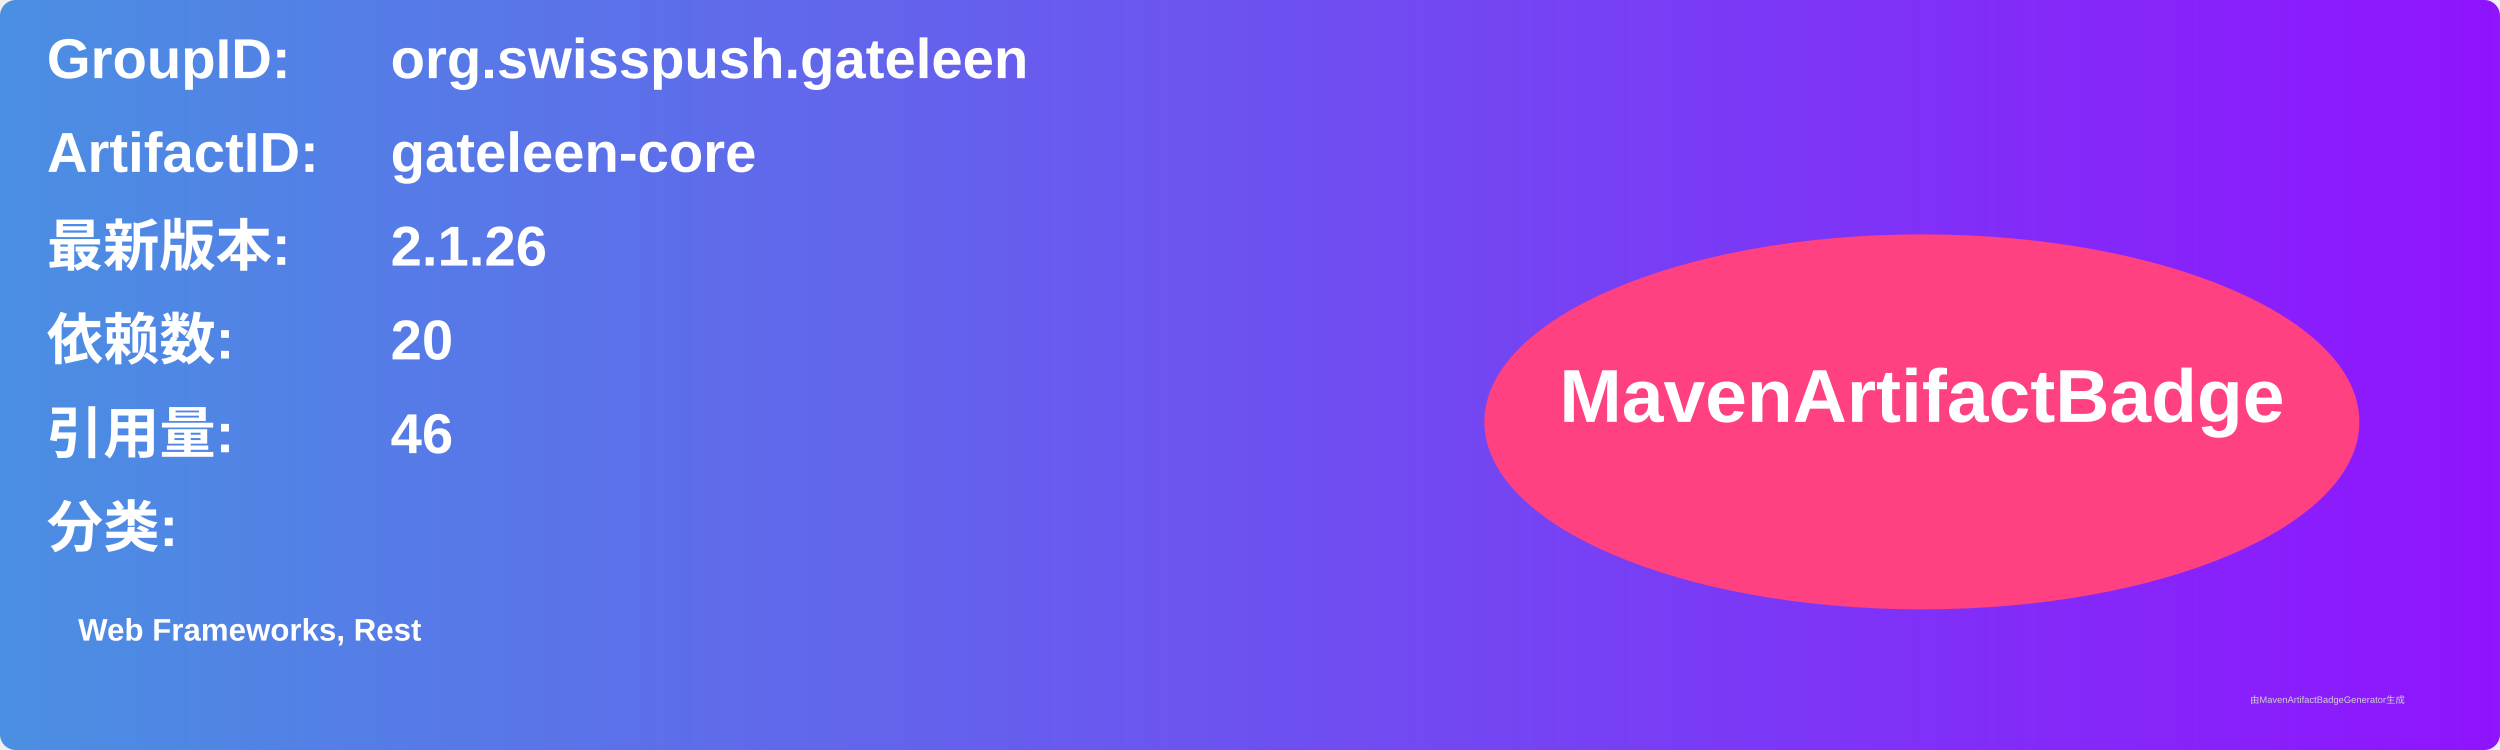
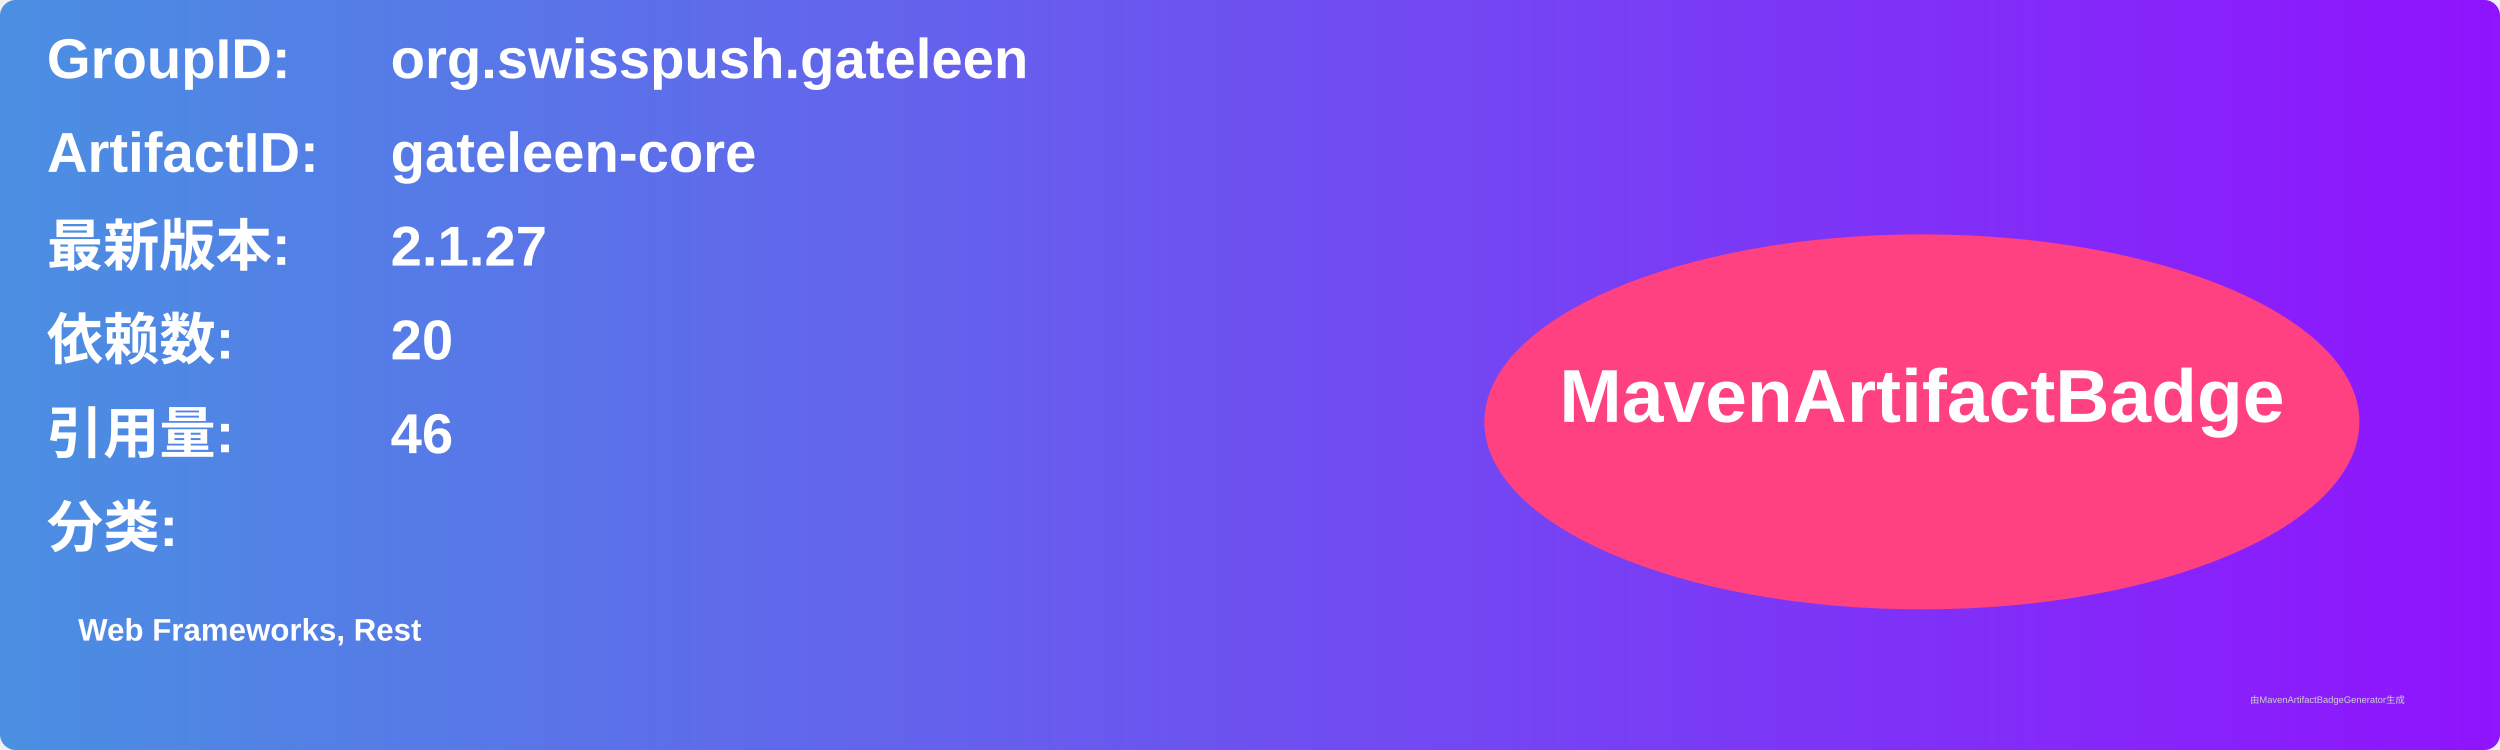
<svg xmlns="http://www.w3.org/2000/svg" width="800" height="240" viewBox="0 0 800 240">
  <linearGradient id="grad" x1="0%" y1="0%" x2="100%" y2="0%">
    <stop offset="0%" stop-color="#4a90e2" />
    <stop offset="100%" stop-color="#9013fe" />
  </linearGradient>
  <rect width="100%" height="100%" rx="5" ry="5" fill="url(#grad)" />
  <g transform="translate(15, 15)">
    <text x="0" y="10" font-family="Arial" font-size="18" fill="white" font-weight="bold" width="260">GroupID:</text>
    <text x="110" y="10" font-family="Arial" font-size="18" fill="white" font-weight="bold" width="460">org.swisspush.gateleen</text>
    <text x="0" y="40" font-family="Arial" font-size="18" fill="white" font-weight="bold" width="260">ArtifactID:</text>
    <text x="110" y="40" font-family="Arial" font-size="18" fill="white" font-weight="bold" width="460">gateleen-core</text>
    <text x="0" y="70" font-family="Arial" font-size="18" fill="white" font-weight="bold">最新版本:</text>
    <text x="110" y="70" font-family="Arial" font-size="18" fill="white" font-weight="bold">
-       <tspan font-weight="bold">2.1.26</tspan>
+       <tspan font-weight="bold">2.1.27</tspan>
    </text>
    <text x="0" y="100" font-family="Arial" font-size="18" fill="white" font-weight="bold">依赖数: </text>
    <text x="110" y="100" font-family="Arial" font-size="18" fill="white">
      <tspan font-weight="bold">20</tspan>
    </text>
    <text x="0" y="130" font-family="Arial" font-size="18" fill="white" font-weight="bold">引用量: </text>
    <text x="110" y="130" font-family="Arial" font-size="18" fill="white">
      <tspan font-weight="bold">46</tspan>
    </text>
    <text x="0" y="160" font-family="Arial" font-size="18" fill="white" font-weight="bold">分类:</text>
    <text x="10" y="190" font-family="Arial" font-size="10" fill="white">
      <tspan font-weight="bold">Web Frameworks, Rest</tspan>
    </text>
    <ellipse cx="600" cy="120" rx="140" ry="60" fill="#ff4081" />
    <text x="600" y="120" text-anchor="middle" font-family="Arial" font-size="24" fill="white" font-weight="bold">MavenArtifactBadge</text>
  </g>
  <text x="720" y="225" font-family="Arial" font-size="3" fill="#d0d0d0">由MavenArtifactBadgeGenerator生成</text>
</svg>
